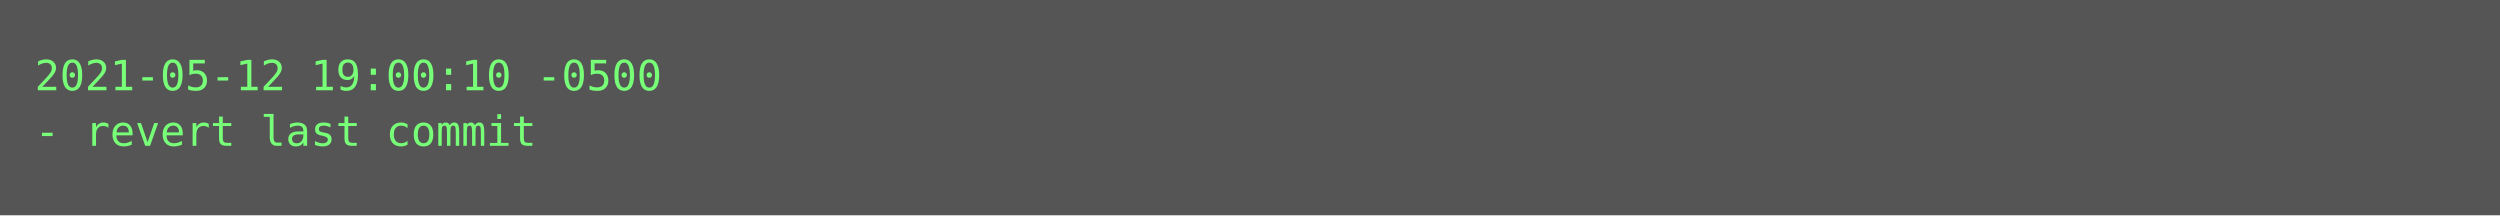
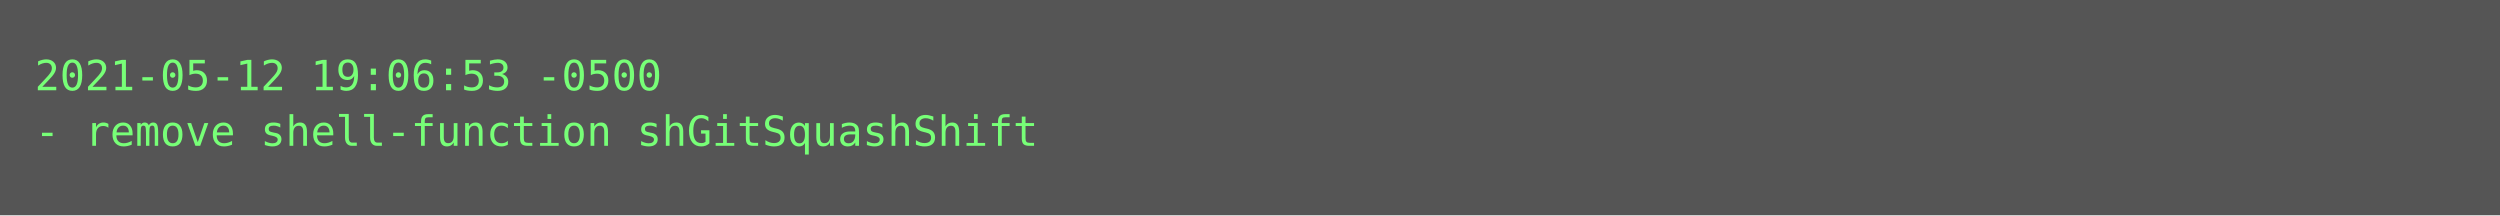
<svg xmlns="http://www.w3.org/2000/svg" height="62px" width="720px">
  <rect height="62px" fill="#555" width="720px" />
  <text fill="#7f7" font-family="Consolas, Menlo, monospace" font-size="12" xml:space="preserve">
-     <tspan x="10" y="26">2021-05-12 19:00:10 -0500</tspan>
-     <tspan x="10" y="42">- revert last commit</tspan>
+     <tspan x="10" y="26">2021-05-12 19:06:53 -0500</tspan>
+     <tspan x="10" y="42">- remove shell-function shGitSquashShift</tspan>
  </text>
</svg>
